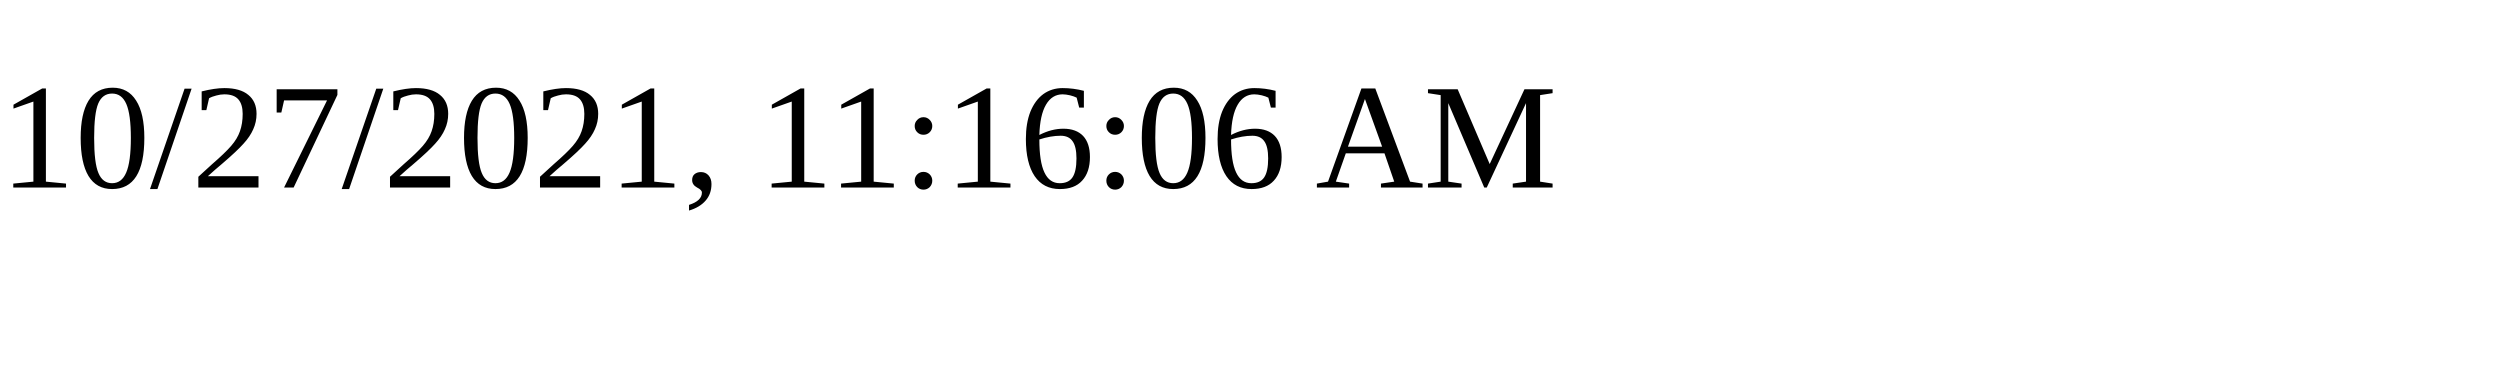
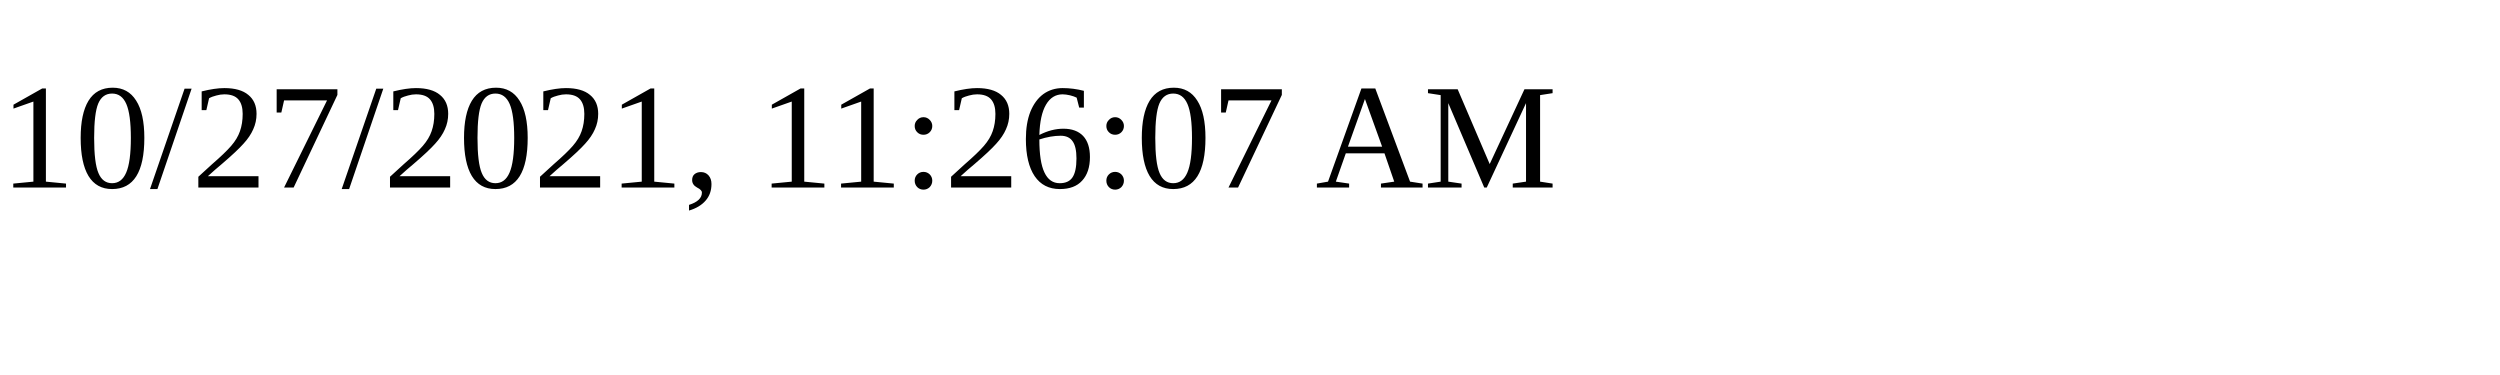
<svg xmlns="http://www.w3.org/2000/svg" height="30" width="200">
-   <text x="0" y="15">10/27/2021, 11:16:06 AM</text>
+   <text x="0" y="15">10/27/2021, 11:26:07 AM</text>
</svg>
